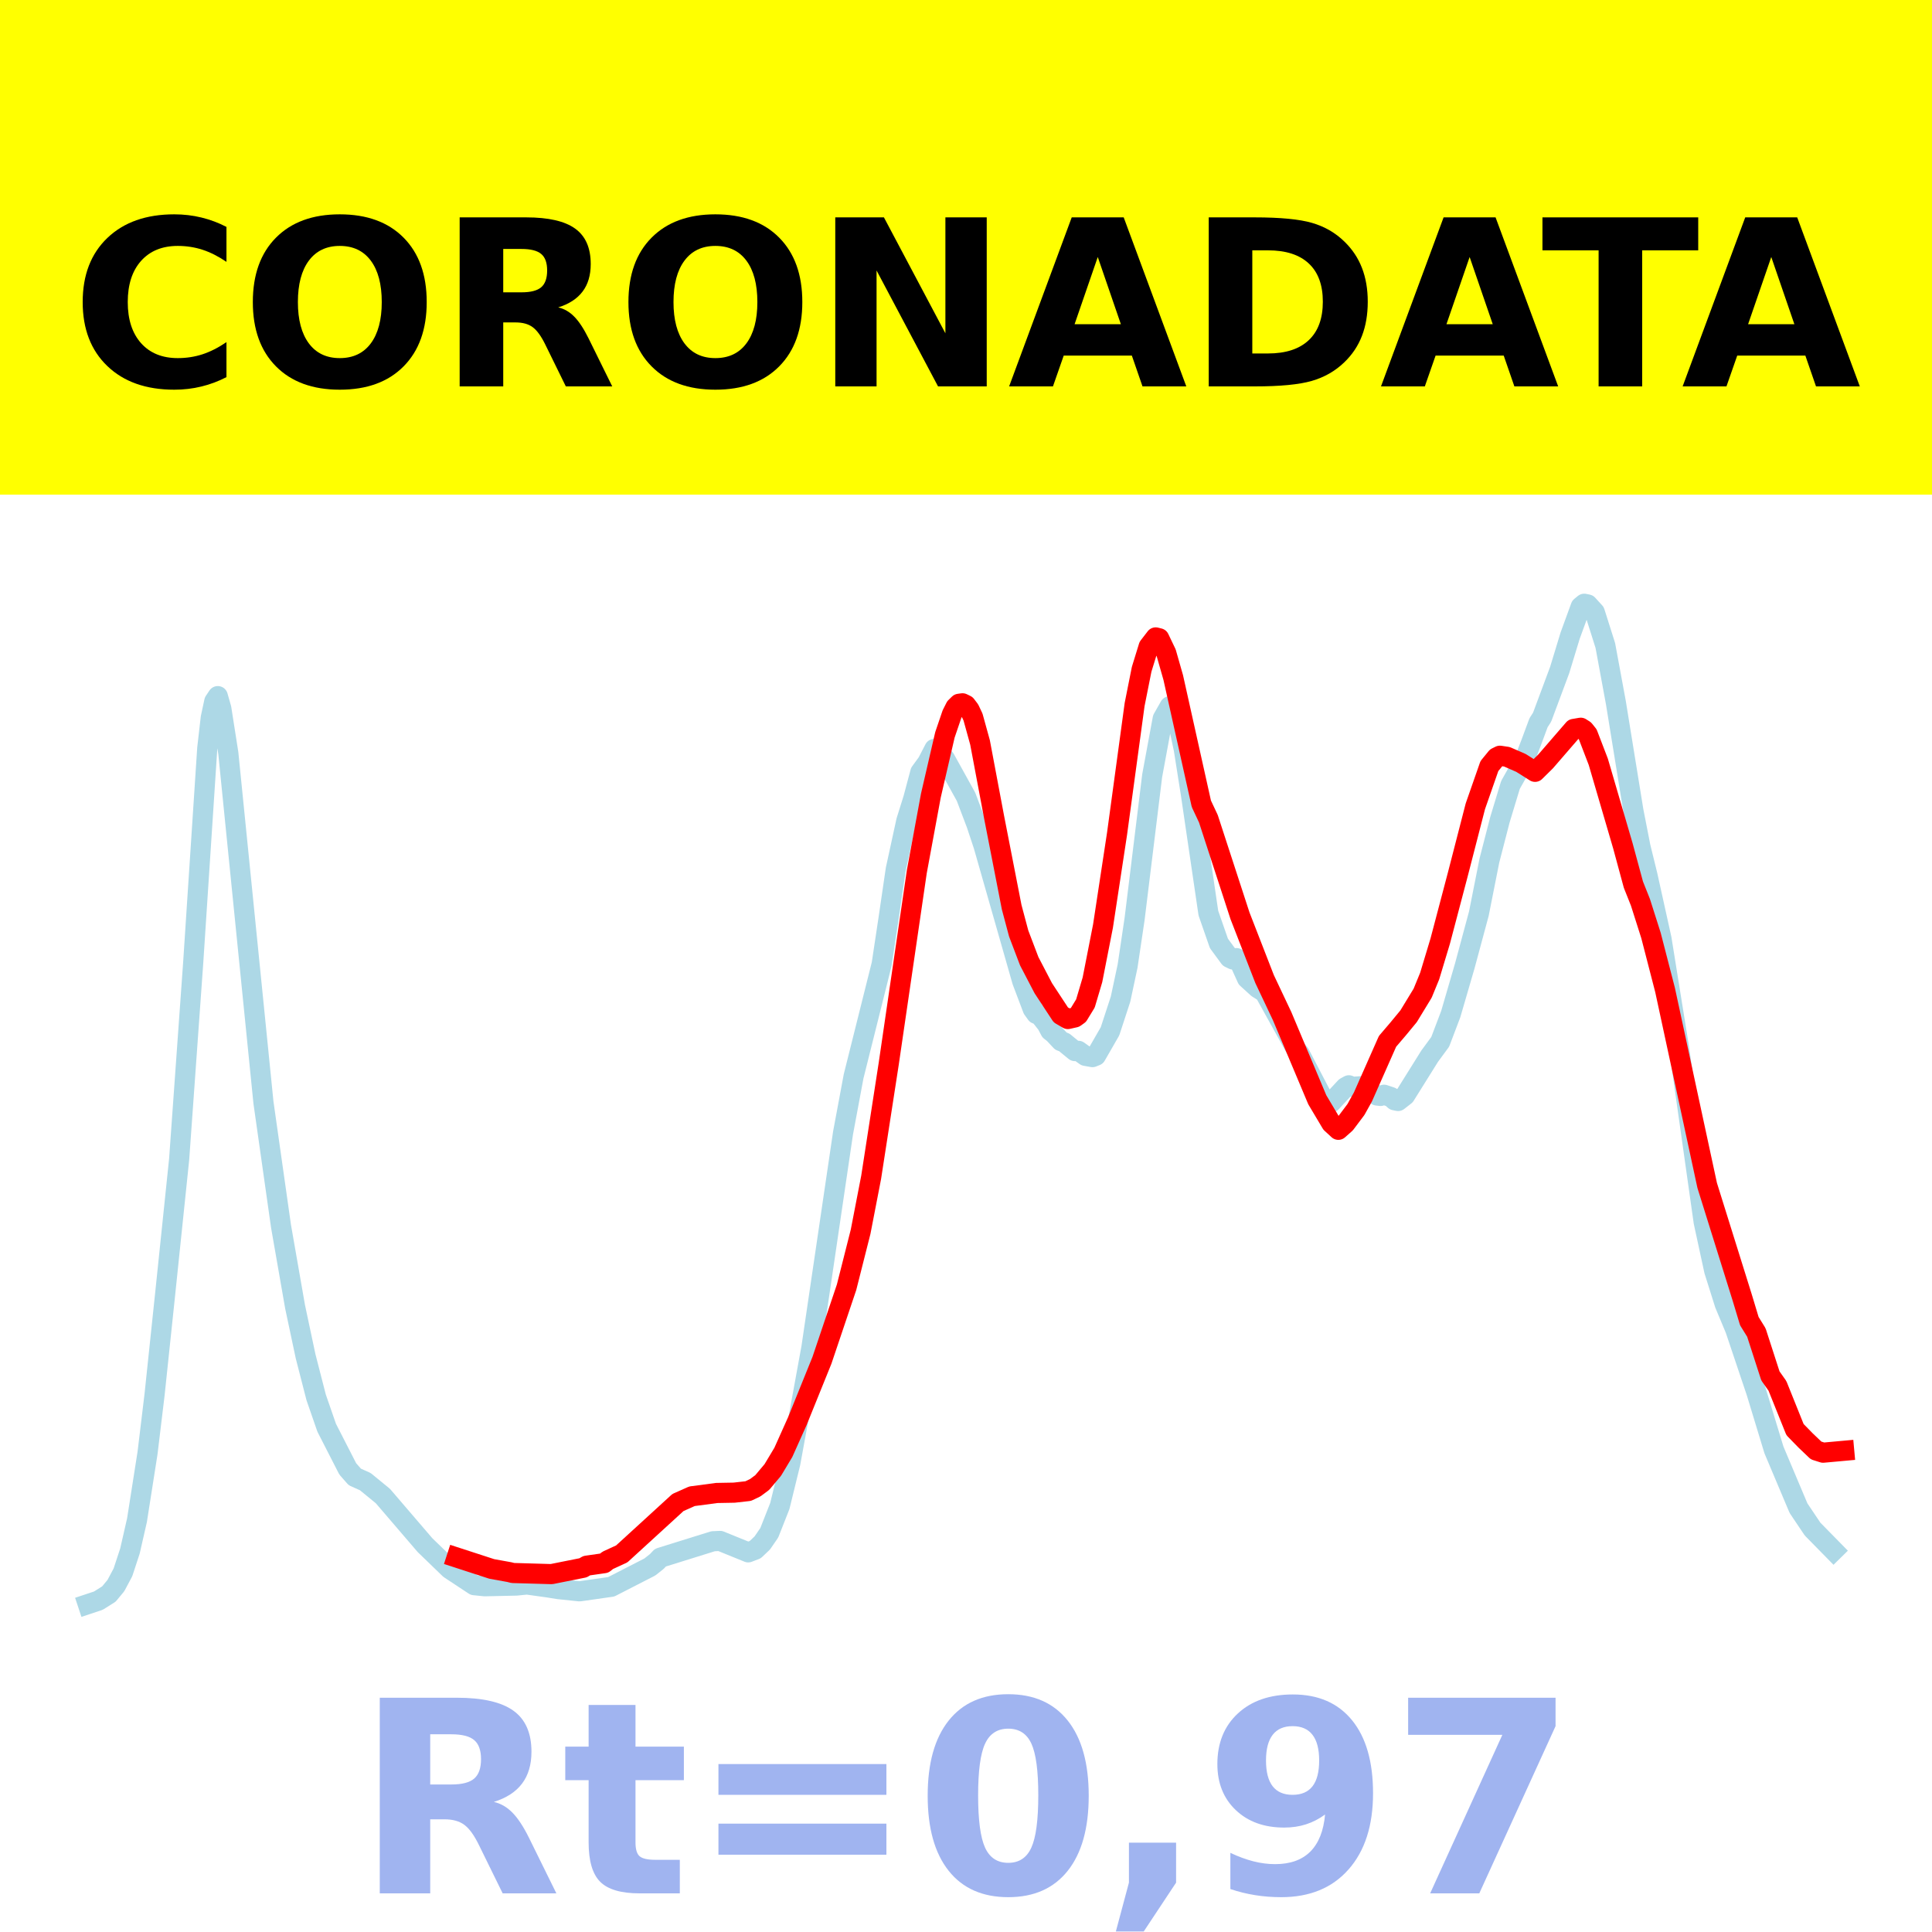
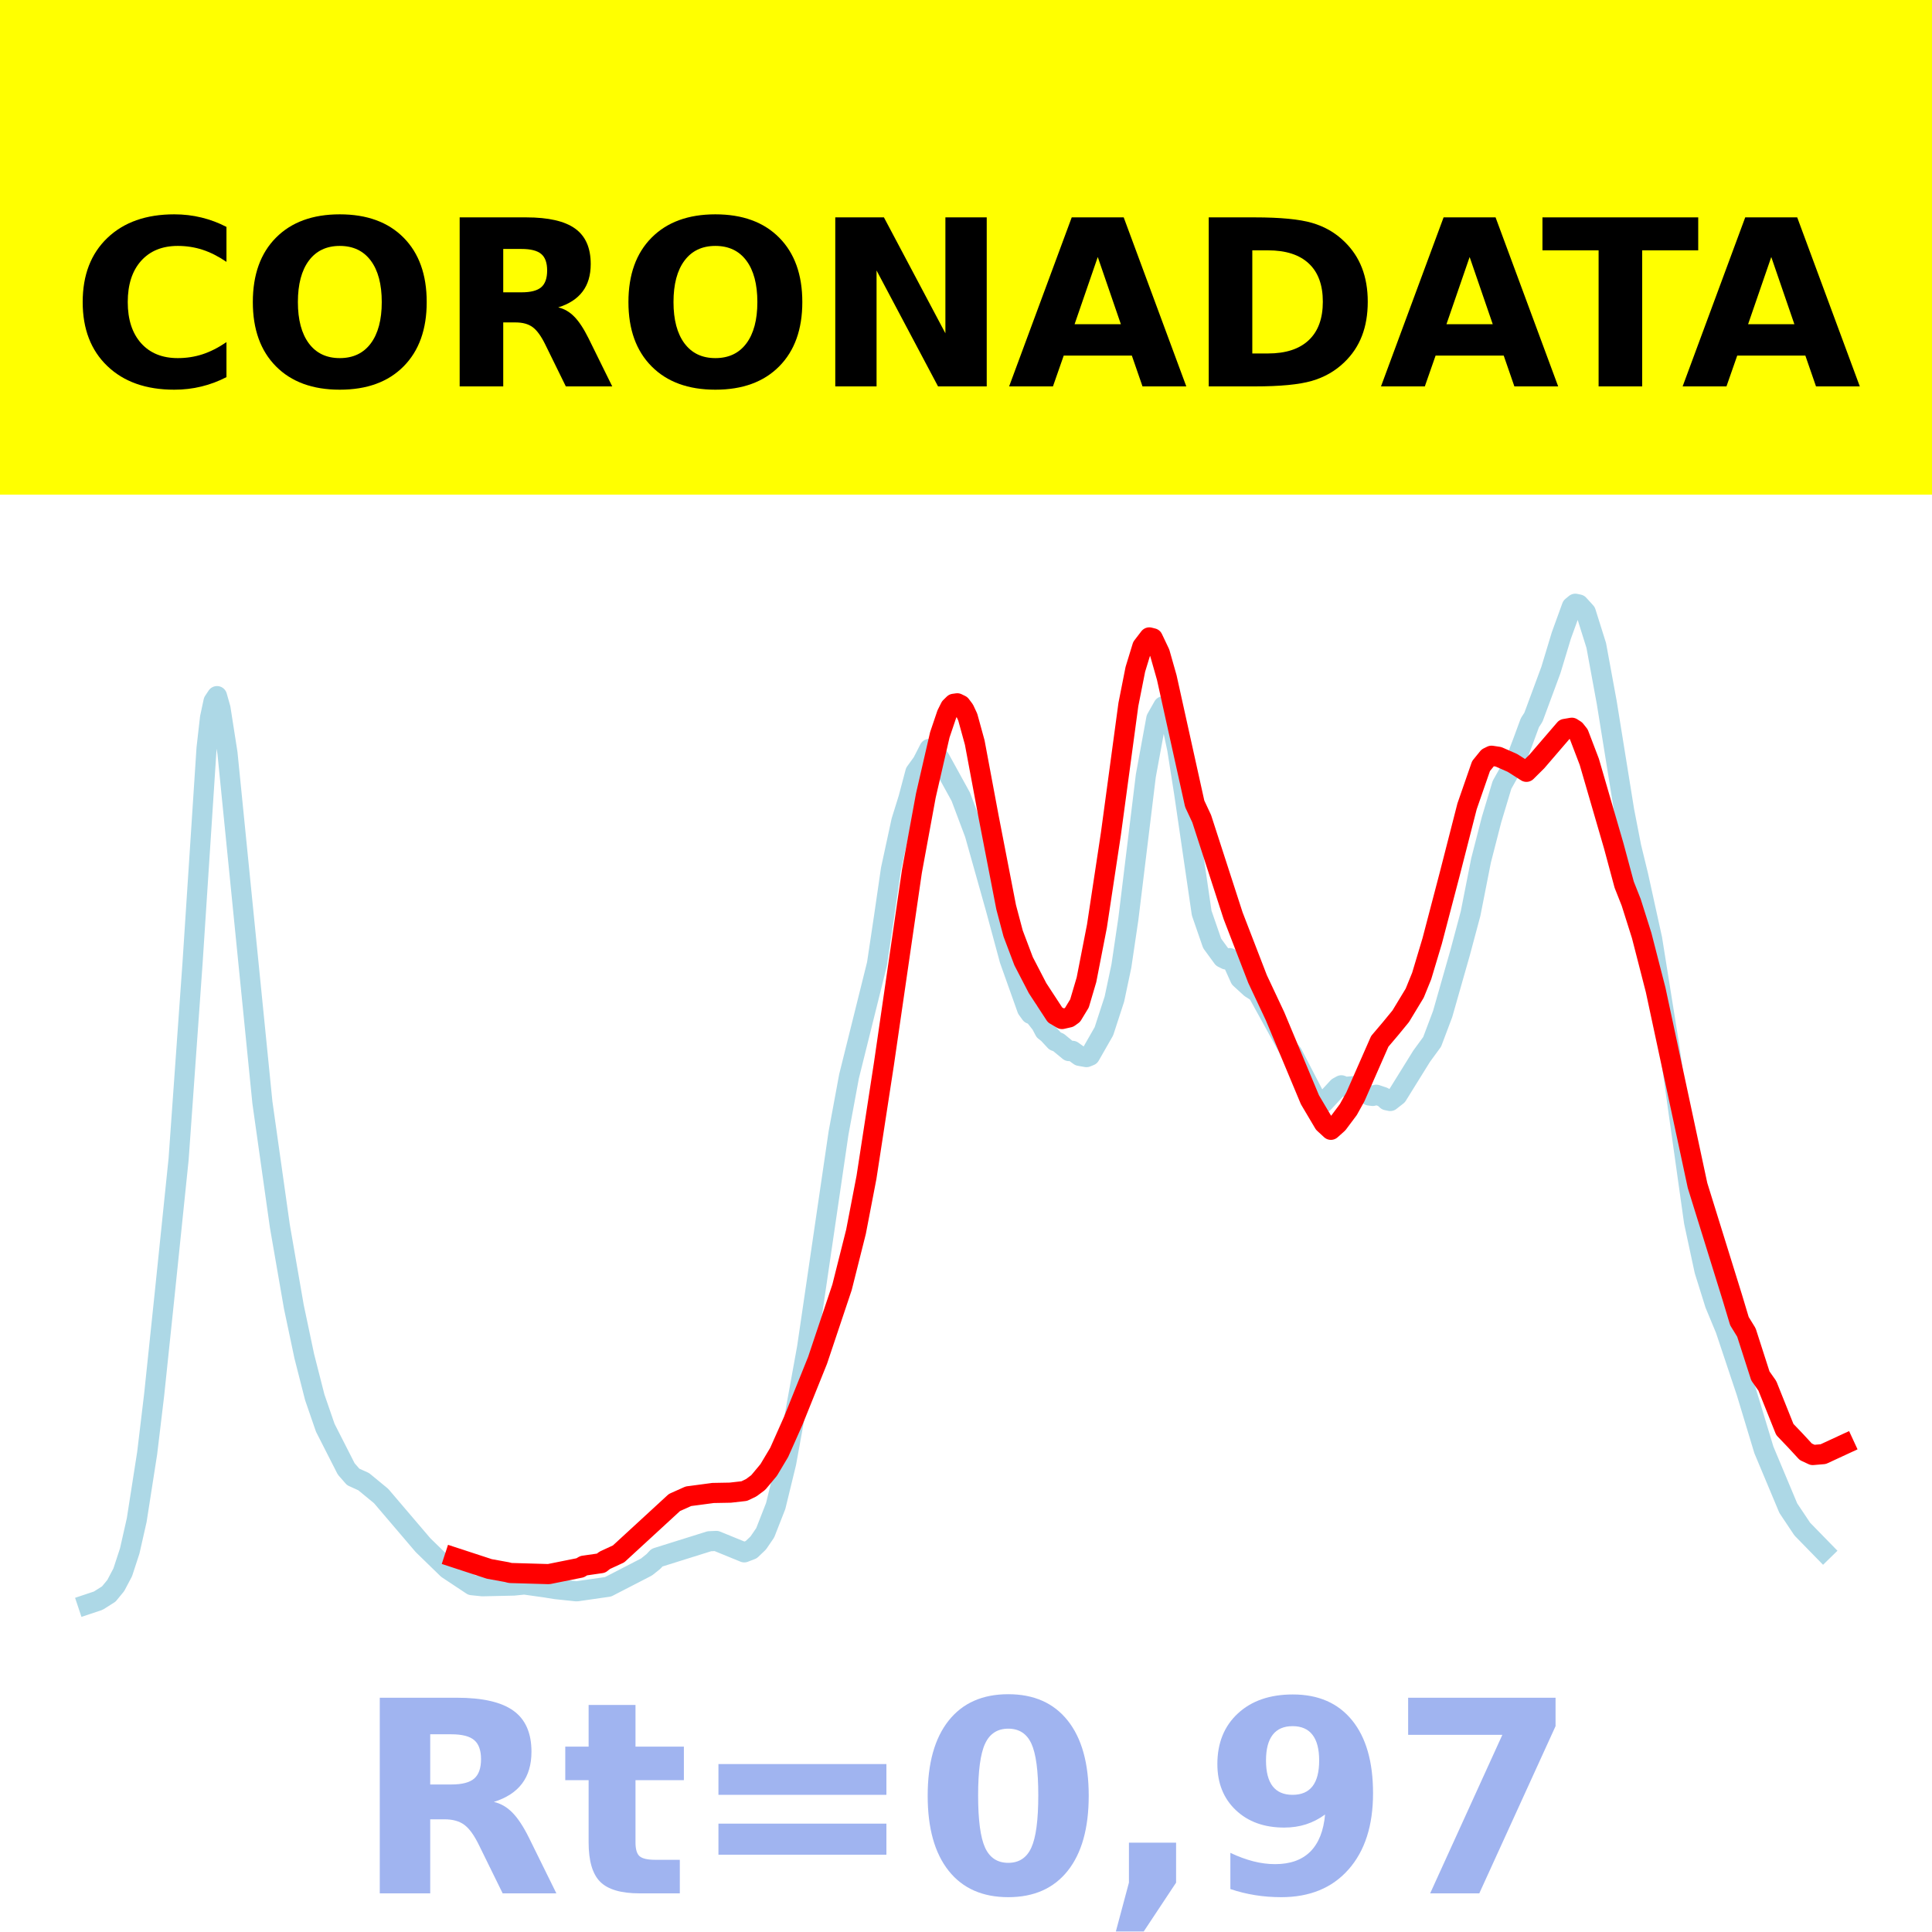
<svg xmlns="http://www.w3.org/2000/svg" xmlns:xlink="http://www.w3.org/1999/xlink" height="144pt" version="1.1" viewBox="0 0 144 144" width="144pt">
  <defs>
    <style type="text/css">*{stroke-linecap:butt;stroke-linejoin:round;}</style>
  </defs>
  <g id="figure_1">
    <g id="patch_1">
      <path d="M 0 144  L 144 144  L 144 0  L 0 0  z " style="fill:#ffffff;" />
    </g>
    <g id="axes_1">
      <g id="patch_2">
        <path d="M 0 144  L 144 144  L 144 0  L 0 0  z " style="fill:#ffffff;" />
      </g>
      <g id="line2d_1">
-         <path clip-path="url(#p174d35ba59)" d="M 6.545 119.565  L 7.331 119.304  L 8.116 118.81  L 8.64 118.177  L 9.164 117.191  L 9.687 115.6  L 10.211 113.303  L 10.996 108.3  L 11.52 103.954  L 12.305 96.491  L 13.353 86.401  L 14.4 71.75  L 15.447 55.78  L 15.709 53.498  L 15.971 52.276  L 16.233 51.885  L 16.495 52.803  L 17.018 56.142  L 19.636 82.173  L 20.945 91.395  L 21.993 97.397  L 22.778 101.093  L 23.564 104.152  L 24.349 106.416  L 25.92 109.484  L 26.444 110.081  L 27.229 110.434  L 28.538 111.506  L 31.68 115.168  L 33.513 116.941  L 35.345 118.15  L 36.131 118.23  L 38.487 118.178  L 39.273 118.099  L 40.844 118.318  L 41.629 118.444  L 43.2 118.608  L 45.556 118.271  L 48.436 116.794  L 48.96 116.378  L 49.222 116.099  L 53.149 114.876  L 53.673 114.852  L 55.767 115.703  L 56.291 115.502  L 56.815 115.005  L 57.338 114.243  L 58.124 112.248  L 58.909 109.041  L 60.48 100.429  L 62.836 84.442  L 63.622 80.226  L 65.716 71.855  L 66.24 68.378  L 66.764 64.799  L 67.549 61.19  L 68.073 59.516  L 68.596 57.554  L 69.12 56.835  L 69.644 55.819  L 69.905 55.922  L 70.429 56.548  L 72 59.385  L 72.785 61.454  L 73.309 63.035  L 76.189 73.129  L 76.975 75.205  L 77.236 75.569  L 77.498 75.672  L 78.022 76.336  L 78.284 76.831  L 78.545 77.034  L 79.069 77.596  L 79.331 77.698  L 80.116 78.342  L 80.378 78.323  L 80.902 78.698  L 81.425 78.791  L 81.687 78.687  L 82.735 76.864  L 83.52 74.464  L 84.044 72.005  L 84.567 68.486  L 85.876 57.818  L 86.662 53.561  L 87.185 52.642  L 87.447 52.838  L 87.709 53.383  L 88.233 55.841  L 88.756 59.153  L 90.065 68.057  L 90.851 70.315  L 91.636 71.385  L 91.898 71.514  L 92.16 71.413  L 92.422 71.771  L 92.945 72.927  L 93.731 73.643  L 94.255 73.973  L 96.611 78.221  L 96.873 78.541  L 98.705 82.06  L 98.967 82.203  L 99.229 82.166  L 100.276 81.038  L 100.538 80.892  L 100.8 81.006  L 101.585 80.951  L 102.109 81.326  L 102.633 81.654  L 102.895 81.685  L 103.156 81.595  L 103.68 81.77  L 103.942 82.007  L 104.204 82.062  L 104.727 81.654  L 106.56 78.72  L 107.345 77.652  L 108.131 75.582  L 109.178 71.986  L 110.225 68.099  L 111.011 64.137  L 111.796 61.097  L 112.582 58.502  L 113.629 56.645  L 114.153 55.273  L 114.676 53.863  L 114.938 53.459  L 116.247 49.945  L 117.033 47.364  L 117.818 45.213  L 118.08 45  L 118.342 45.054  L 118.865 45.627  L 119.651 48.11  L 120.436 52.359  L 121.745 60.434  L 122.269 63.113  L 122.793 65.247  L 123.84 69.981  L 125.149 78.124  L 126.982 91.083  L 127.767 94.709  L 128.553 97.205  L 129.338 99.087  L 130.909 103.762  L 132.218 108.066  L 134.051 112.411  L 135.098 113.969  L 136.669 115.57  L 136.669 115.57  " style="fill:none;stroke:#add8e6;stroke-linecap:square;stroke-width:1.5;" />
+         <path clip-path="url(#pc04ac4f528)" d="M 6.545 119.565  L 7.326 119.304  L 8.107 118.81  L 8.628 118.177  L 9.148 117.191  L 9.669 115.6  L 10.189 113.303  L 10.97 108.3  L 11.49 103.954  L 12.271 96.491  L 13.312 86.401  L 14.353 71.75  L 15.394 55.78  L 15.654 53.498  L 15.915 52.276  L 16.175 51.885  L 16.435 52.803  L 16.956 56.142  L 19.558 82.173  L 20.86 91.395  L 21.901 97.397  L 22.681 101.093  L 23.462 104.152  L 24.243 106.416  L 25.804 109.484  L 26.325 110.081  L 27.106 110.434  L 28.407 111.506  L 31.53 115.168  L 33.352 116.941  L 35.174 118.15  L 35.954 118.23  L 38.297 118.178  L 39.078 118.099  L 40.639 118.318  L 41.42 118.444  L 42.981 118.608  L 45.324 118.271  L 48.187 116.794  L 48.707 116.378  L 48.967 116.099  L 52.871 114.876  L 53.392 114.852  L 55.474 115.703  L 55.994 115.502  L 56.515 115.005  L 57.035 114.243  L 57.816 112.248  L 58.597 109.041  L 60.158 100.429  L 62.501 84.442  L 63.281 80.226  L 65.363 71.855  L 65.884 68.378  L 66.404 64.799  L 67.185 61.19  L 67.706 59.516  L 68.226 57.554  L 68.747 56.835  L 69.267 55.819  L 69.528 55.922  L 70.048 56.548  L 71.61 59.385  L 72.651 62.152  L 74.212 67.699  L 75.253 71.549  L 76.554 75.205  L 76.815 75.569  L 77.075 75.672  L 77.596 76.336  L 77.856 76.831  L 78.116 77.034  L 78.637 77.596  L 78.897 77.698  L 79.678 78.342  L 79.938 78.323  L 80.458 78.698  L 80.979 78.791  L 81.239 78.687  L 82.28 76.864  L 83.061 74.464  L 83.581 72.005  L 84.102 68.486  L 85.403 57.818  L 86.184 53.561  L 86.704 52.642  L 86.965 52.838  L 87.225 53.383  L 87.746 55.841  L 88.266 59.153  L 89.567 68.057  L 90.348 70.315  L 91.129 71.385  L 91.389 71.514  L 91.649 71.413  L 91.91 71.771  L 92.43 72.927  L 93.211 73.643  L 93.731 73.973  L 96.074 78.221  L 96.334 78.541  L 98.156 82.06  L 98.416 82.203  L 98.676 82.166  L 99.717 81.038  L 99.978 80.892  L 100.238 81.006  L 101.019 80.951  L 101.539 81.326  L 102.06 81.654  L 102.32 81.685  L 102.58 81.595  L 103.101 81.77  L 103.361 82.007  L 103.621 82.062  L 104.142 81.654  L 105.963 78.72  L 106.744 77.652  L 107.525 75.582  L 108.826 71.018  L 109.607 68.099  L 110.388 64.137  L 111.169 61.097  L 111.949 58.502  L 112.99 56.645  L 113.511 55.273  L 114.031 53.863  L 114.292 53.459  L 115.593 49.945  L 116.374 47.364  L 117.155 45.213  L 117.415 45  L 117.675 45.054  L 118.196 45.627  L 118.976 48.11  L 119.757 52.359  L 121.058 60.434  L 121.579 63.113  L 122.099 65.247  L 123.14 69.981  L 124.442 78.124  L 126.264 91.083  L 127.044 94.709  L 127.825 97.205  L 128.606 99.087  L 130.167 103.762  L 131.469 108.066  L 133.29 112.411  L 134.331 113.969  L 135.893 115.57  L 135.893 115.57  " style="fill:none;stroke:#add8e6;stroke-linecap:square;stroke-width:1.5;" />
      </g>
      <g id="line2d_2">
-         <path clip-path="url(#p174d35ba59)" d="M 34.036 116.088  L 36.655 116.94  L 37.964 117.176  L 38.225 117.242  L 41.105 117.325  L 43.462 116.854  L 43.724 116.697  L 45.033 116.509  L 45.295 116.301  L 46.342 115.819  L 50.531 111.988  L 51.578 111.522  L 53.411 111.278  L 54.72 111.254  L 55.767 111.136  L 56.291 110.886  L 56.815 110.497  L 57.6 109.562  L 58.385 108.253  L 59.433 105.915  L 61.265 101.386  L 63.098 95.944  L 64.145 91.806  L 64.931 87.748  L 66.24 79.289  L 68.335 64.961  L 69.382 59.297  L 70.429 54.772  L 70.953 53.232  L 71.215 52.713  L 71.476 52.457  L 71.738 52.42  L 72 52.547  L 72.262 52.891  L 72.524 53.447  L 73.047 55.341  L 74.095 60.908  L 75.404 67.616  L 75.927 69.578  L 76.713 71.644  L 77.76 73.653  L 79.069 75.646  L 79.593 75.952  L 80.116 75.834  L 80.378 75.648  L 80.902 74.791  L 81.425 73.028  L 82.211 69.024  L 83.258 62.142  L 84.567 52.515  L 85.091 49.887  L 85.615 48.187  L 86.138 47.509  L 86.4 47.574  L 86.924 48.669  L 87.447 50.502  L 89.542 59.909  L 90.065 61.022  L 92.422 68.256  L 94.255 72.972  L 95.564 75.741  L 98.182 81.969  L 99.229 83.728  L 99.753 84.209  L 100.276 83.745  L 101.062 82.7  L 101.585 81.759  L 103.418 77.616  L 104.204 76.696  L 104.989 75.745  L 106.036 74.025  L 106.56 72.748  L 107.345 70.145  L 108.655 65.178  L 109.964 60.097  L 111.011 57.098  L 111.535 56.457  L 111.796 56.328  L 112.32 56.407  L 113.367 56.865  L 114.415 57.527  L 115.2 56.753  L 117.295 54.331  L 117.818 54.241  L 118.08 54.407  L 118.342 54.735  L 119.127 56.779  L 120.96 63.043  L 121.745 65.94  L 122.269 67.255  L 123.055 69.725  L 124.102 73.778  L 127.244 88.358  L 129.862 96.735  L 130.385 98.469  L 130.909 99.316  L 131.956 102.552  L 132.48 103.295  L 133.789 106.553  L 134.575 107.359  L 135.36 108.109  L 135.884 108.275  L 137.455 108.132  L 137.455 108.132  " style="fill:none;stroke:#ff0000;stroke-linecap:square;stroke-width:1.5;" />
+         <path clip-path="url(#pc04ac4f528)" d="M 33.872 116.088  L 36.475 116.94  L 37.776 117.176  L 38.037 117.242  L 40.899 117.325  L 43.242 116.854  L 43.502 116.697  L 44.803 116.509  L 45.063 116.301  L 46.104 115.819  L 50.269 111.988  L 51.31 111.522  L 53.131 111.278  L 54.433 111.254  L 55.474 111.136  L 55.994 110.886  L 56.515 110.497  L 57.295 109.562  L 58.076 108.253  L 59.117 105.915  L 60.939 101.386  L 62.761 95.944  L 63.802 91.806  L 64.583 87.748  L 65.884 79.289  L 67.966 64.961  L 69.007 59.297  L 70.048 54.772  L 70.569 53.232  L 70.829 52.713  L 71.089 52.457  L 71.349 52.42  L 71.61 52.547  L 71.87 52.891  L 72.13 53.447  L 72.651 55.341  L 73.692 60.908  L 74.993 67.616  L 75.513 69.578  L 76.294 71.644  L 77.335 73.653  L 78.637 75.646  L 79.157 75.952  L 79.678 75.834  L 79.938 75.648  L 80.458 74.791  L 80.979 73.028  L 81.76 69.024  L 82.801 62.142  L 84.102 52.515  L 84.622 49.887  L 85.143 48.187  L 85.663 47.509  L 85.924 47.574  L 86.444 48.669  L 86.965 50.502  L 89.047 59.909  L 89.567 61.022  L 91.91 68.256  L 93.731 72.972  L 95.033 75.741  L 97.635 81.969  L 98.676 83.728  L 99.197 84.209  L 99.717 83.745  L 100.498 82.7  L 101.019 81.759  L 102.84 77.616  L 103.621 76.696  L 104.402 75.745  L 105.443 74.025  L 105.963 72.748  L 106.744 70.145  L 108.046 65.178  L 109.347 60.097  L 110.388 57.098  L 110.908 56.457  L 111.169 56.328  L 111.689 56.407  L 112.73 56.865  L 113.771 57.527  L 114.552 56.753  L 116.634 54.331  L 117.155 54.241  L 117.415 54.407  L 117.675 54.735  L 118.456 56.779  L 120.278 63.043  L 121.058 65.94  L 121.579 67.255  L 122.36 69.725  L 123.401 73.778  L 126.524 88.358  L 129.126 96.735  L 129.647 98.469  L 130.167 99.316  L 131.208 102.552  L 131.729 103.295  L 133.03 106.544  L 133.811 107.361  L 134.592 108.206  L 135.112 108.449  L 135.893 108.383  L 137.455 107.66  L 137.455 107.66  " style="fill:none;stroke:#ff0000;stroke-linecap:square;stroke-width:1.5;" />
      </g>
      <g id="patch_3">
        <path d="M 0 144  L 0 0  " style="fill:none;stroke:#ffffff;stroke-linecap:square;stroke-linejoin:miter;stroke-width:0.8;" />
      </g>
      <g id="patch_4">
        <path d="M 144 144  L 144 0  " style="fill:none;stroke:#ffffff;stroke-linecap:square;stroke-linejoin:miter;stroke-width:0.8;" />
      </g>
      <g id="patch_5">
        <path d="M 0 144  L 144 144  " style="fill:none;stroke:#ffffff;stroke-linecap:square;stroke-linejoin:miter;stroke-width:0.8;" />
      </g>
      <g id="patch_6">
        <path d="M 0 0  L 144 0  " style="fill:none;stroke:#ffffff;stroke-linecap:square;stroke-linejoin:miter;stroke-width:0.8;" />
      </g>
    </g>
    <g id="text_1">
      <g id="patch_7">
        <path d="M -64.848 36.368  L 208.848 36.368  L 208.848 -7.654  L -64.848 -7.654  z " style="fill:#ffff00;stroke:#ffff00;stroke-linejoin:miter;" />
      </g>
      <g transform="translate(72 9.45018)scale(0.1728 -0.1728)" />
      <g transform="translate(-60.87375 28.8)scale(0.1728 -0.1728)">
        <defs>
          <path id="DejaVuSans-Bold-32" />
          <path d="M 67 4  Q 61.812 1.312 56.203 -0.047  Q 50.594 -1.422 44.484 -1.422  Q 26.266 -1.422 15.625 8.766  Q 4.984 18.953 4.984 36.375  Q 4.984 53.859 15.625 64.031  Q 26.266 74.219 44.484 74.219  Q 50.594 74.219 56.203 72.844  Q 61.812 71.484 67 68.797  L 67 53.719  Q 61.766 57.281 56.688 58.938  Q 51.609 60.594 46 60.594  Q 35.938 60.594 30.172 54.141  Q 24.422 47.703 24.422 36.375  Q 24.422 25.094 30.172 18.641  Q 35.938 12.203 46 12.203  Q 51.609 12.203 56.688 13.859  Q 61.766 15.531 67 19.094  z " id="DejaVuSans-Bold-67" />
          <path d="M 42.484 60.594  Q 33.891 60.594 29.156 54.25  Q 24.422 47.906 24.422 36.375  Q 24.422 24.906 29.156 18.547  Q 33.891 12.203 42.484 12.203  Q 51.125 12.203 55.859 18.547  Q 60.594 24.906 60.594 36.375  Q 60.594 47.906 55.859 54.25  Q 51.125 60.594 42.484 60.594  z M 42.484 74.219  Q 60.062 74.219 70.016 64.156  Q 79.984 54.109 79.984 36.375  Q 79.984 18.703 70.016 8.641  Q 60.062 -1.422 42.484 -1.422  Q 24.953 -1.422 14.969 8.641  Q 4.984 18.703 4.984 36.375  Q 4.984 54.109 14.969 64.156  Q 24.953 74.219 42.484 74.219  z " id="DejaVuSans-Bold-79" />
          <path d="M 35.891 40.578  Q 41.797 40.578 44.359 42.766  Q 46.922 44.969 46.922 50  Q 46.922 54.984 44.359 57.125  Q 41.797 59.281 35.891 59.281  L 27.984 59.281  L 27.984 40.578  z M 27.984 27.594  L 27.984 0  L 9.188 0  L 9.188 72.906  L 37.891 72.906  Q 52.297 72.906 59 68.062  Q 65.719 63.234 65.719 52.781  Q 65.719 45.562 62.219 40.922  Q 58.734 36.281 51.703 34.078  Q 55.562 33.203 58.609 30.094  Q 61.672 27 64.797 20.703  L 75 0  L 54.984 0  L 46.094 18.109  Q 43.406 23.578 40.641 25.578  Q 37.891 27.594 33.297 27.594  z " id="DejaVuSans-Bold-82" />
          <path d="M 9.188 72.906  L 30.172 72.906  L 56.688 22.906  L 56.688 72.906  L 74.516 72.906  L 74.516 0  L 53.516 0  L 27 50  L 27 0  L 9.188 0  z " id="DejaVuSans-Bold-78" />
          <path d="M 53.422 13.281  L 24.031 13.281  L 19.391 0  L 0.484 0  L 27.484 72.906  L 49.906 72.906  L 76.906 0  L 58.016 0  z M 28.719 26.812  L 48.688 26.812  L 38.719 55.812  z " id="DejaVuSans-Bold-65" />
          <path d="M 27.984 58.688  L 27.984 14.203  L 34.719 14.203  Q 46.234 14.203 52.312 19.922  Q 58.406 25.641 58.406 36.531  Q 58.406 47.359 52.344 53.016  Q 46.297 58.688 34.719 58.688  z M 9.188 72.906  L 29 72.906  Q 45.609 72.906 53.734 70.531  Q 61.859 68.172 67.672 62.5  Q 72.797 57.562 75.281 51.109  Q 77.781 44.672 77.781 36.531  Q 77.781 28.266 75.281 21.797  Q 72.797 15.328 67.672 10.406  Q 61.812 4.734 53.609 2.359  Q 45.406 0 29 0  L 9.188 0  z " id="DejaVuSans-Bold-68" />
          <path d="M 0.484 72.906  L 67.672 72.906  L 67.672 58.688  L 43.5 58.688  L 43.5 0  L 24.703 0  L 24.703 58.688  L 0.484 58.688  z " id="DejaVuSans-Bold-84" />
        </defs>
        <use xlink:href="#DejaVuSans-Bold-32" />
        <use x="34.814" xlink:href="#DejaVuSans-Bold-32" />
        <use x="69.629" xlink:href="#DejaVuSans-Bold-32" />
        <use x="104.443" xlink:href="#DejaVuSans-Bold-32" />
        <use x="139.258" xlink:href="#DejaVuSans-Bold-32" />
        <use x="174.072" xlink:href="#DejaVuSans-Bold-32" />
        <use x="208.887" xlink:href="#DejaVuSans-Bold-32" />
        <use x="243.701" xlink:href="#DejaVuSans-Bold-32" />
        <use x="278.516" xlink:href="#DejaVuSans-Bold-32" />
        <use x="313.33" xlink:href="#DejaVuSans-Bold-32" />
        <use x="348.145" xlink:href="#DejaVuSans-Bold-32" />
        <use x="382.959" xlink:href="#DejaVuSans-Bold-67" />
        <use x="456.348" xlink:href="#DejaVuSans-Bold-79" />
        <use x="541.357" xlink:href="#DejaVuSans-Bold-82" />
        <use x="618.359" xlink:href="#DejaVuSans-Bold-79" />
        <use x="703.369" xlink:href="#DejaVuSans-Bold-78" />
        <use x="787.061" xlink:href="#DejaVuSans-Bold-65" />
        <use x="864.453" xlink:href="#DejaVuSans-Bold-68" />
        <use x="947.461" xlink:href="#DejaVuSans-Bold-65" />
        <use x="1017.104" xlink:href="#DejaVuSans-Bold-84" />
        <use x="1077.566" xlink:href="#DejaVuSans-Bold-65" />
        <use x="1154.959" xlink:href="#DejaVuSans-Bold-32" />
        <use x="1189.773" xlink:href="#DejaVuSans-Bold-32" />
        <use x="1224.588" xlink:href="#DejaVuSans-Bold-32" />
        <use x="1259.402" xlink:href="#DejaVuSans-Bold-32" />
        <use x="1294.217" xlink:href="#DejaVuSans-Bold-32" />
        <use x="1329.031" xlink:href="#DejaVuSans-Bold-32" />
        <use x="1363.846" xlink:href="#DejaVuSans-Bold-32" />
        <use x="1398.66" xlink:href="#DejaVuSans-Bold-32" />
        <use x="1433.475" xlink:href="#DejaVuSans-Bold-32" />
        <use x="1468.289" xlink:href="#DejaVuSans-Bold-32" />
        <use x="1503.104" xlink:href="#DejaVuSans-Bold-32" />
      </g>
    </g>
    <g id="text_2">
      <g style="fill:#4169e1;opacity:0.5;" transform="translate(26.46875 141.12)scale(0.2 -0.2)">
        <defs>
          <path d="M 27.484 70.219  L 27.484 54.688  L 45.516 54.688  L 45.516 42.188  L 27.484 42.188  L 27.484 19  Q 27.484 15.188 29 13.844  Q 30.516 12.5 35.016 12.5  L 44 12.5  L 44 0  L 29 0  Q 18.656 0 14.328 4.312  Q 10.016 8.641 10.016 19  L 10.016 42.188  L 1.312 42.188  L 1.312 54.688  L 10.016 54.688  L 10.016 70.219  z " id="DejaVuSans-Bold-116" />
          <path d="M 10.594 48.188  L 73.188 48.188  L 73.188 36.719  L 10.594 36.719  z M 10.594 25.984  L 73.188 25.984  L 73.188 14.406  L 10.594 14.406  z " id="DejaVuSans-Bold-61" />
          <path d="M 46 36.531  Q 46 50.203 43.438 55.781  Q 40.875 61.375 34.812 61.375  Q 28.766 61.375 26.172 55.781  Q 23.578 50.203 23.578 36.531  Q 23.578 22.703 26.172 17.031  Q 28.766 11.375 34.812 11.375  Q 40.828 11.375 43.406 17.031  Q 46 22.703 46 36.531  z M 64.797 36.375  Q 64.797 18.266 56.984 8.422  Q 49.172 -1.422 34.812 -1.422  Q 20.406 -1.422 12.594 8.422  Q 4.781 18.266 4.781 36.375  Q 4.781 54.547 12.594 64.375  Q 20.406 74.219 34.812 74.219  Q 49.172 74.219 56.984 64.375  Q 64.797 54.547 64.797 36.375  z " id="DejaVuSans-Bold-48" />
          <path d="M 10.203 18.891  L 27.781 18.891  L 27.781 4  L 15.719 -14.203  L 5.328 -14.203  L 10.203 4  z " id="DejaVuSans-Bold-44" />
          <path d="M 10.016 1.609  L 10.016 15.094  Q 14.5 12.984 18.594 11.938  Q 22.703 10.891 26.703 10.891  Q 35.109 10.891 39.797 15.547  Q 44.484 20.219 45.312 29.391  Q 42 26.953 38.234 25.734  Q 34.469 24.516 30.078 24.516  Q 18.891 24.516 12.031 31.031  Q 5.172 37.547 5.172 48.188  Q 5.172 59.969 12.812 67.047  Q 20.453 74.125 33.297 74.125  Q 47.562 74.125 55.375 64.5  Q 63.188 54.891 63.188 37.312  Q 63.188 19.234 54.047 8.906  Q 44.922 -1.422 29 -1.422  Q 23.875 -1.422 19.188 -0.656  Q 14.5 0.094 10.016 1.609  z M 33.203 36.719  Q 38.141 36.719 40.625 39.906  Q 43.109 43.109 43.109 49.516  Q 43.109 55.859 40.625 59.078  Q 38.141 62.312 33.203 62.312  Q 28.266 62.312 25.781 59.078  Q 23.297 55.859 23.297 49.516  Q 23.297 43.109 25.781 39.906  Q 28.266 36.719 33.203 36.719  z " id="DejaVuSans-Bold-57" />
          <path d="M 6.688 72.906  L 61.625 72.906  L 61.625 62.312  L 33.203 0  L 14.891 0  L 41.797 59.078  L 6.688 59.078  z " id="DejaVuSans-Bold-55" />
        </defs>
        <use xlink:href="#DejaVuSans-Bold-82" />
        <use x="77.002" xlink:href="#DejaVuSans-Bold-116" />
        <use x="124.805" xlink:href="#DejaVuSans-Bold-61" />
        <use x="208.594" xlink:href="#DejaVuSans-Bold-48" />
        <use x="278.174" xlink:href="#DejaVuSans-Bold-44" />
        <use x="316.162" xlink:href="#DejaVuSans-Bold-57" />
        <use x="385.742" xlink:href="#DejaVuSans-Bold-55" />
      </g>
    </g>
  </g>
  <defs>
-     <clipPath id="p174d35ba59">
+     <clipPath id="pc04ac4f528">
      <rect height="144" width="144" x="0" y="0" />
    </clipPath>
  </defs>
</svg>
